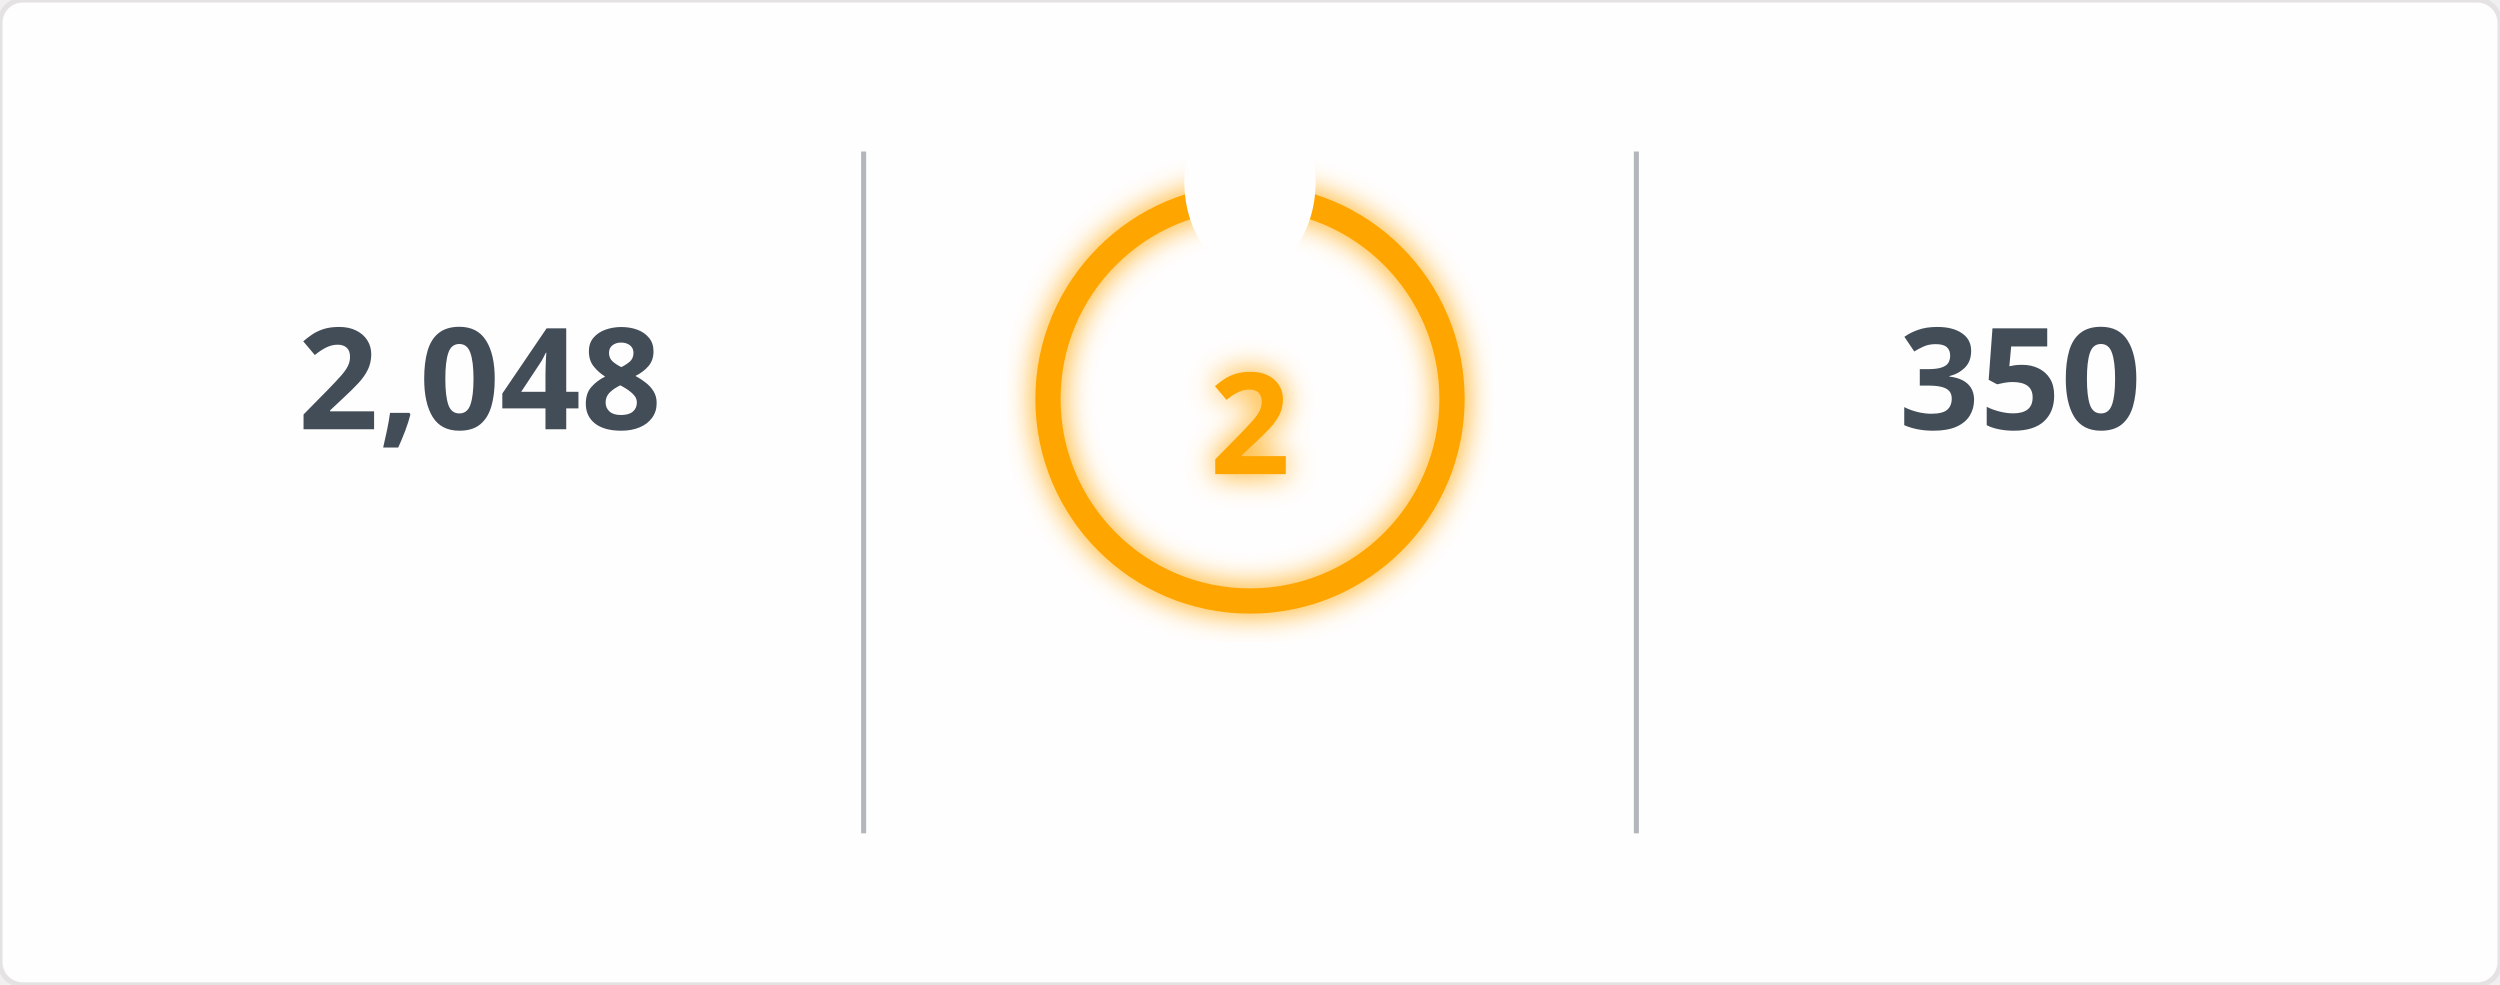
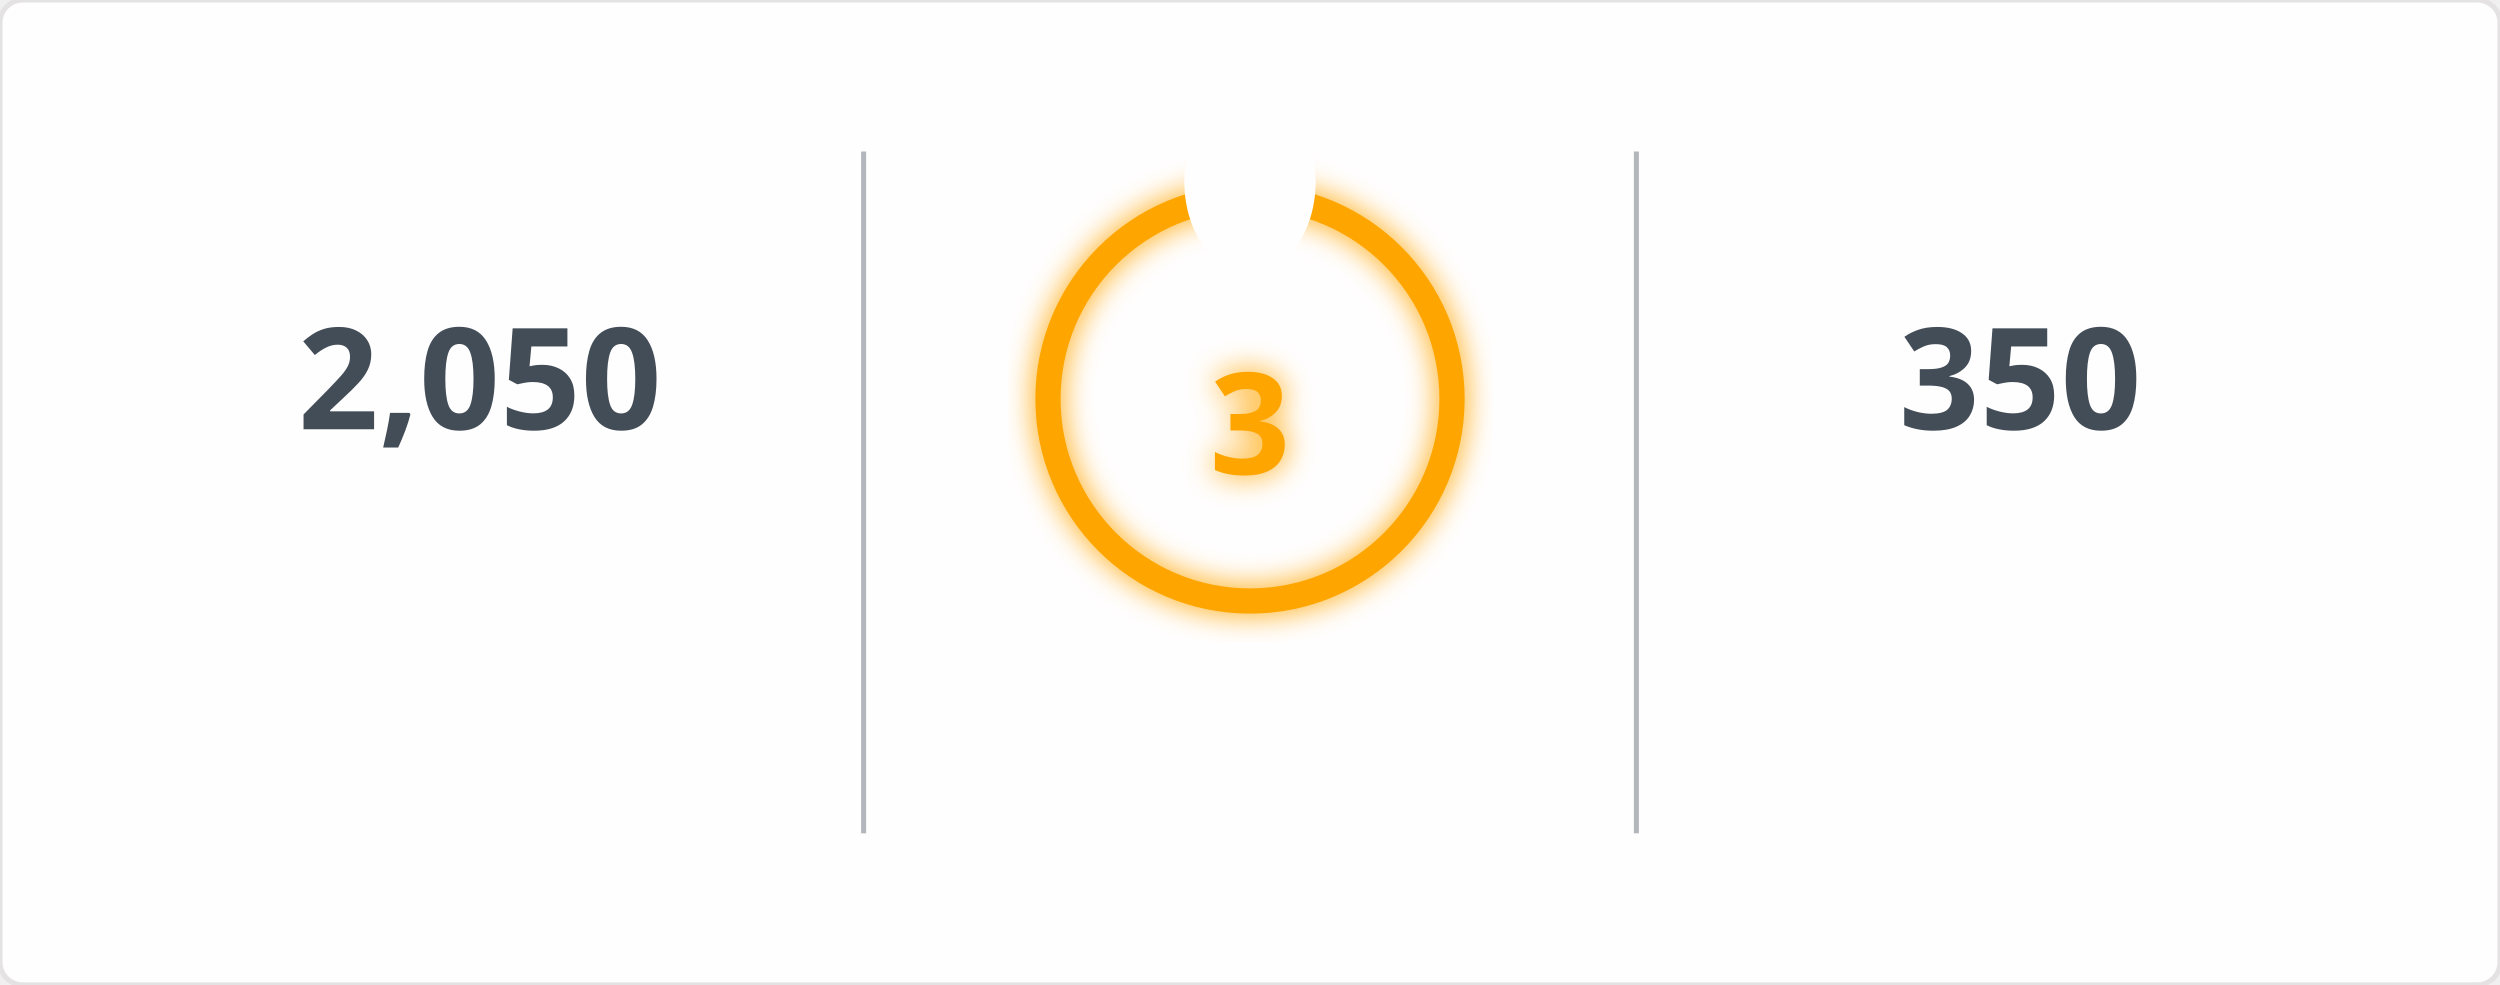
<svg xmlns="http://www.w3.org/2000/svg" width="495" height="195" viewBox="0 0 495 195">
  <defs>
    <filter id="glow" x="-50%" y="-50%" width="200%" height="200%">
      <feGaussianBlur in="SourceGraphic" stdDeviation="3" result="blur" />
      <feMerge>
        <feMergeNode in="blur" />
        <feMergeNode in="SourceGraphic" />
      </feMerge>
    </filter>
    <mask id="mask_out_ring_behind_fire">
      <rect width="495" height="195" fill="white" />
      <ellipse cx="247.5" cy="36" rx="13" ry="18" fill="black" />
    </mask>
  </defs>
  <style>
        @keyframes fadein {
          0% { opacity: 0; }
          100% { opacity: 1; }
        }
        @keyframes glowPulse {
          0% { opacity: 0.6; }
          50% { opacity: 1; }
          100% { opacity: 0.6; }
        }
        @keyframes currstreak {
          0% { font-size: 3px; opacity: 0.2; }
          80% { font-size: 34px; opacity: 1; }
          100% { font-size: 28px; opacity: 1; }
        }
        .header-fire { font: 600 20px 'Segoe UI', Ubuntu, Sans-Serif; fill: orange; filter: url(#glow); animation: glowPulse 2s infinite; }
        .header-text { font: 600 20px 'Segoe UI', Ubuntu, Sans-Serif; fill: black; }
        .stat { font: 700 28px 'Segoe UI', Ubuntu, Sans-Serif; fill: #434d58; text-anchor: middle; animation: fadein 0.6s forwards; }
        .label { font: 400 14px 'Segoe UI', Ubuntu, Sans-Serif; fill: #434d58; text-anchor: middle; opacity: 0; animation: fadein 0.8s forwards; }
        .range { font: 400 12px 'Segoe UI', Ubuntu, Sans-Serif; fill: #434d58; text-anchor: middle; opacity: 0; animation: fadein 1s forwards; }
        .circle-label { font: 700 28px 'Segoe UI', Ubuntu, Sans-Serif; fill: orange; text-anchor: middle; dominant-baseline: middle; filter: url(#glow); animation: currstreak 0.6s forwards; }
        .ring { stroke: orange; filter: url(#glow); animation: glowPulse 2s infinite; }
        .divider { stroke: #434d58; stroke-opacity: 0.4; stroke-width: 1; }
      </style>
  <rect width="100%" height="100%" fill="#fffefe" stroke="#e4e2e2" rx="4.5" />
  <line x1="171" y1="30" x2="171" y2="165" class="divider" />
  <line x1="324" y1="30" x2="324" y2="165" class="divider" />
-   <text x="95" y="85" class="stat">2,048</text>
+   <text x="95" y="85" class="stat">2,050</text>
  <text x="95" y="115" class="label">Total Contributions</text>
  <text x="95" y="145" class="range">Jul 10, 2023 - Present</text>
  <g mask="url(#mask_out_ring_behind_fire)">
    <circle cx="247.5" cy="79" r="40" stroke-width="5" class="ring" fill="none" />
  </g>
  <g transform="translate(247.5, 23.5)" style="opacity: 0; animation: fadein 0.5s linear forwards 0.6s">
    <path d="M -12 -0.5 L 15 -0.5 L 15 23.5 L -12 23.5 Z" fill="none" />
    <path d="M 1.5 0.67 C 1.5 0.67 2.24 3.32 2.24 5.47 C 2.24 7.53 0.89 9.2 -1.17 9.2 C -3.23 9.2 -4.79 7.53 -4.79 5.47 L -4.76 5.11 C -6.78 7.51 -8 10.62 -8 13.99 C -8 18.41 -4.42 22 0 22 C 4.42 22 8 18.41 8 13.99 C 8 8.6 5.41 3.79 1.5 0.67 Z M -0.29 19 C -2.07 19 -3.51 17.6 -3.51 15.86 C -3.51 14.24 -2.46 13.1 -0.7 12.74 C 1.07 12.38 2.9 11.53 3.92 10.16 C 4.31 11.45 4.51 12.81 4.51 14.2 C 4.51 16.85 2.36 19 -0.29 19 Z" fill="orange" filter="url(#glow)" />
  </g>
-   <text x="247.5" y="84" class="circle-label">2</text>
+   <text x="247.5" y="84" class="circle-label">3</text>
  <text x="247.5" y="144" class="label" style="fill: orange">Current Streak</text>
-   <text x="247.5" y="168" class="range">Jun 11, 2026 - Jun 12</text>
+   <text x="247.5" y="168" class="range">Jun 11, 2026 - Jun 13</text>
  <text x="400" y="85" class="stat">350</text>
  <text x="400" y="115" class="label">Longest Streak</text>
  <text x="400" y="145" class="range">Jun 24, 2025 - Jun 8</text>
</svg>
